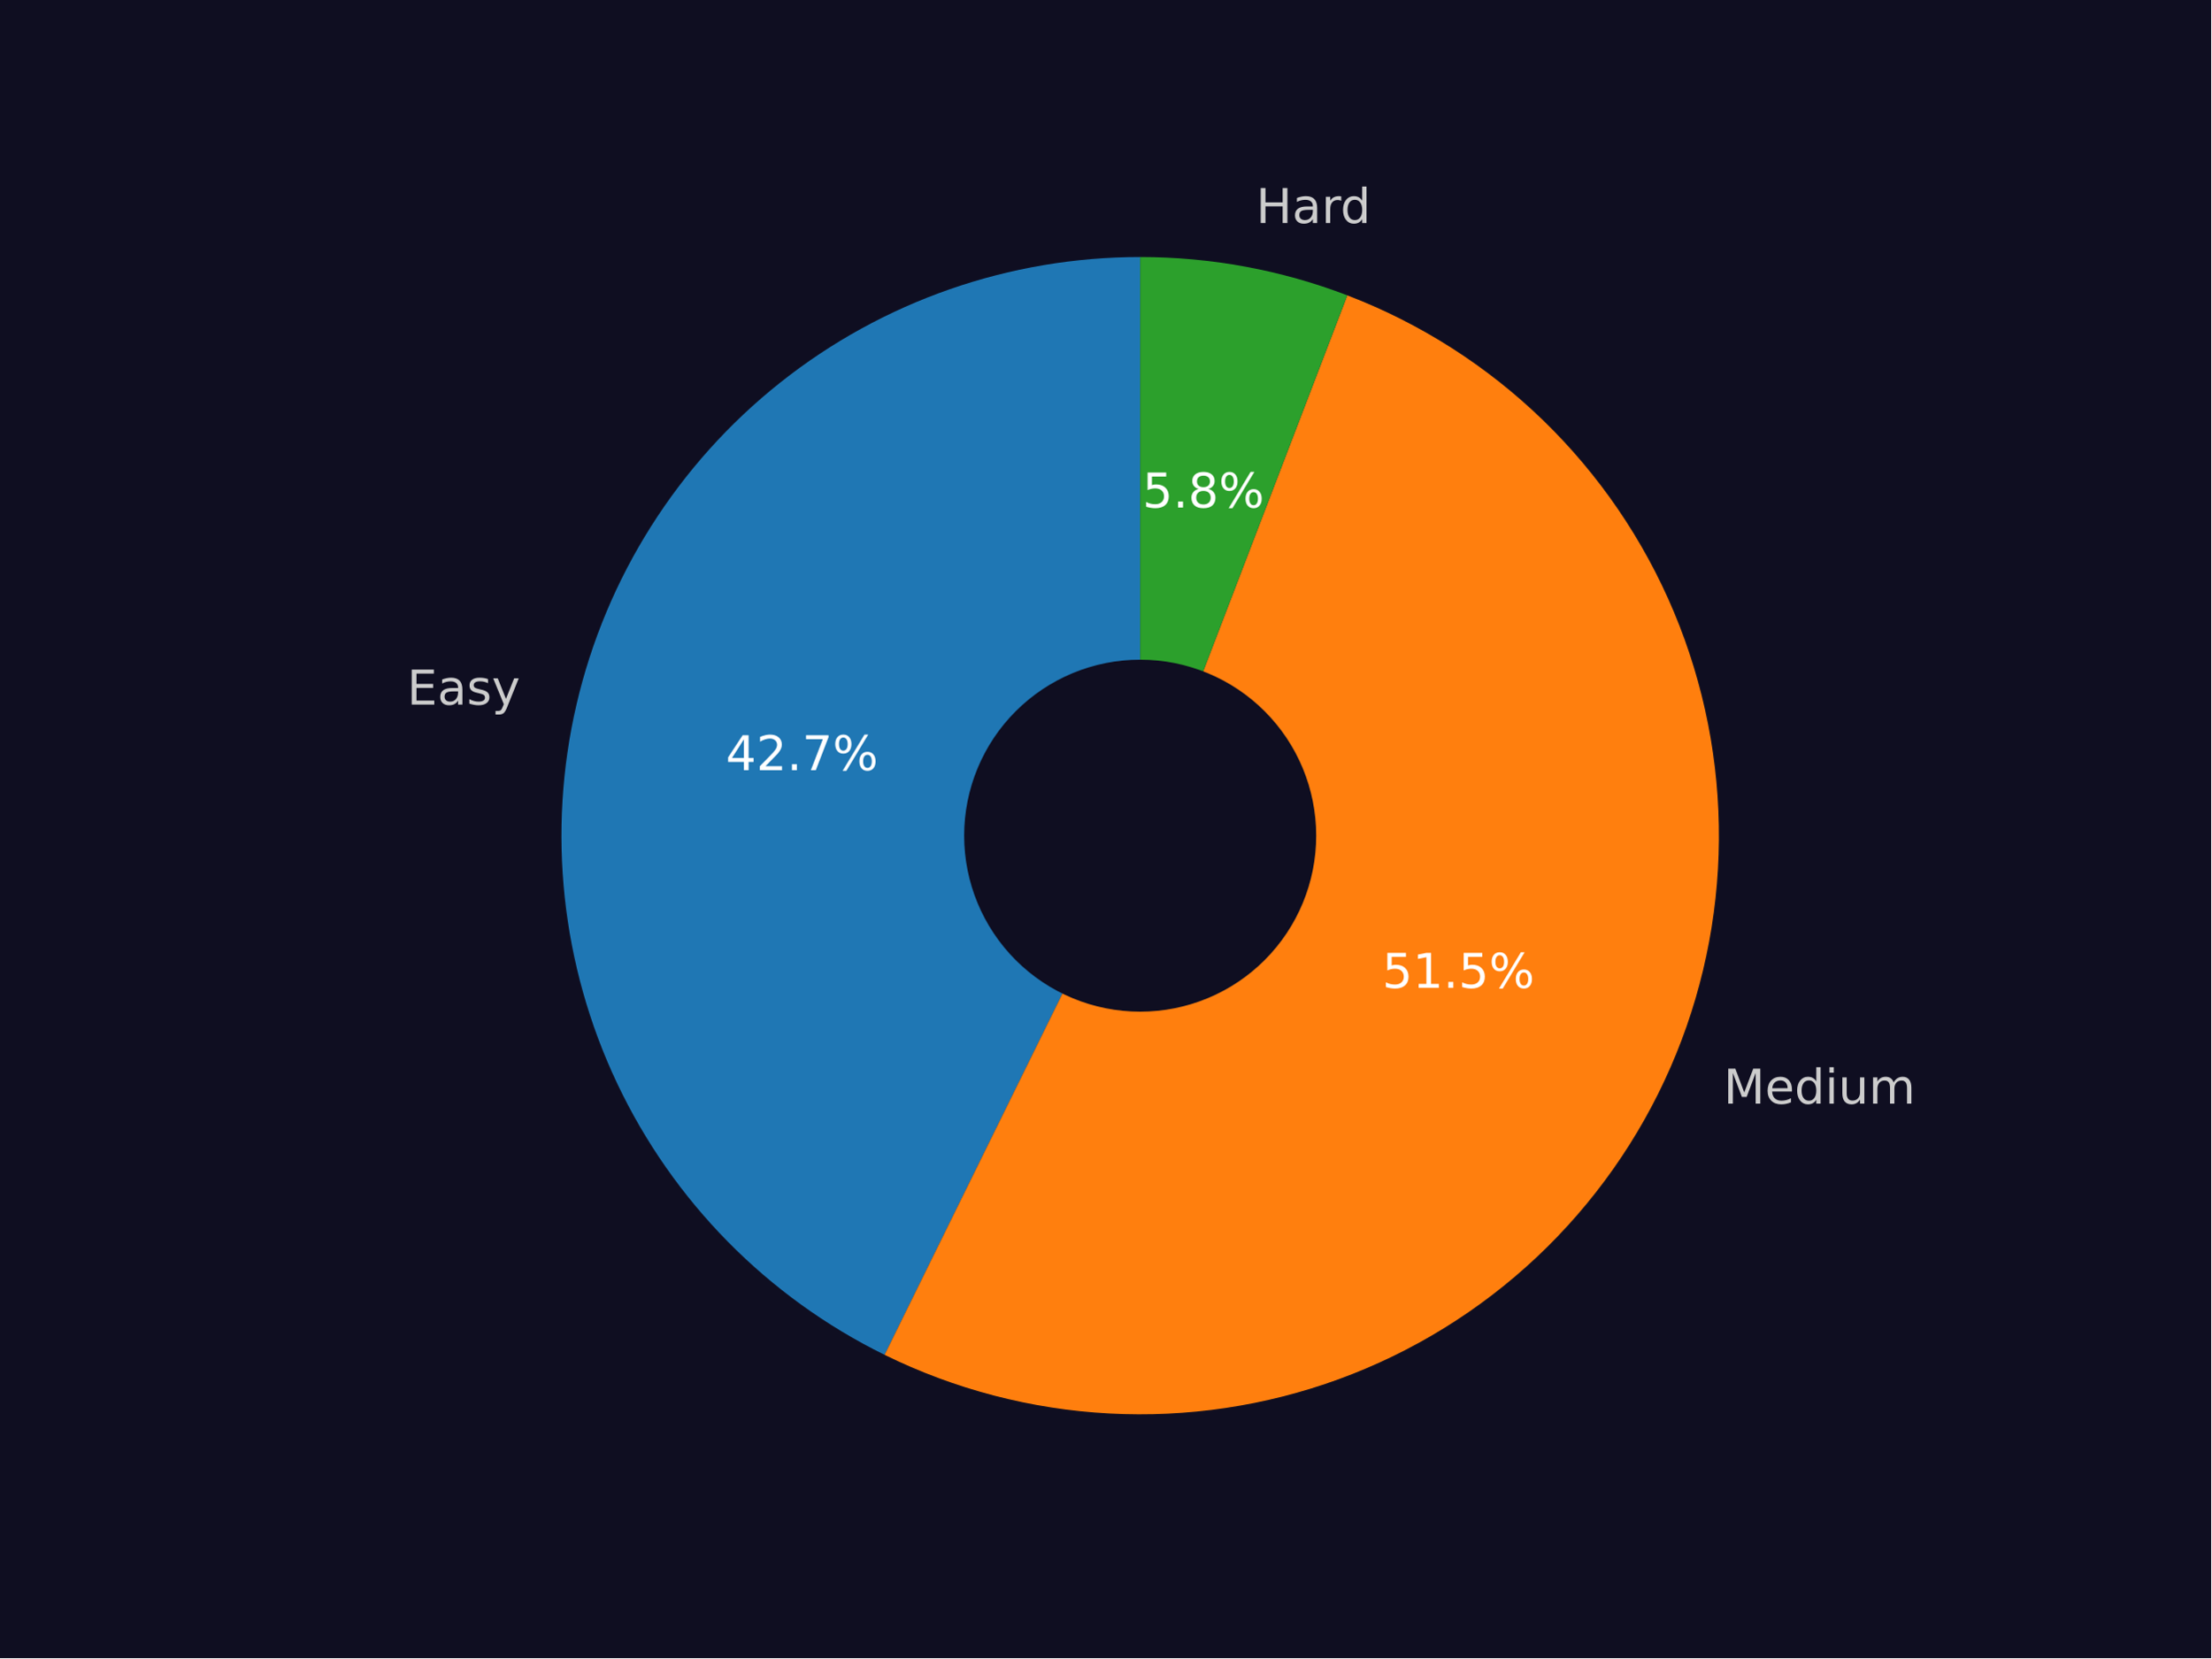
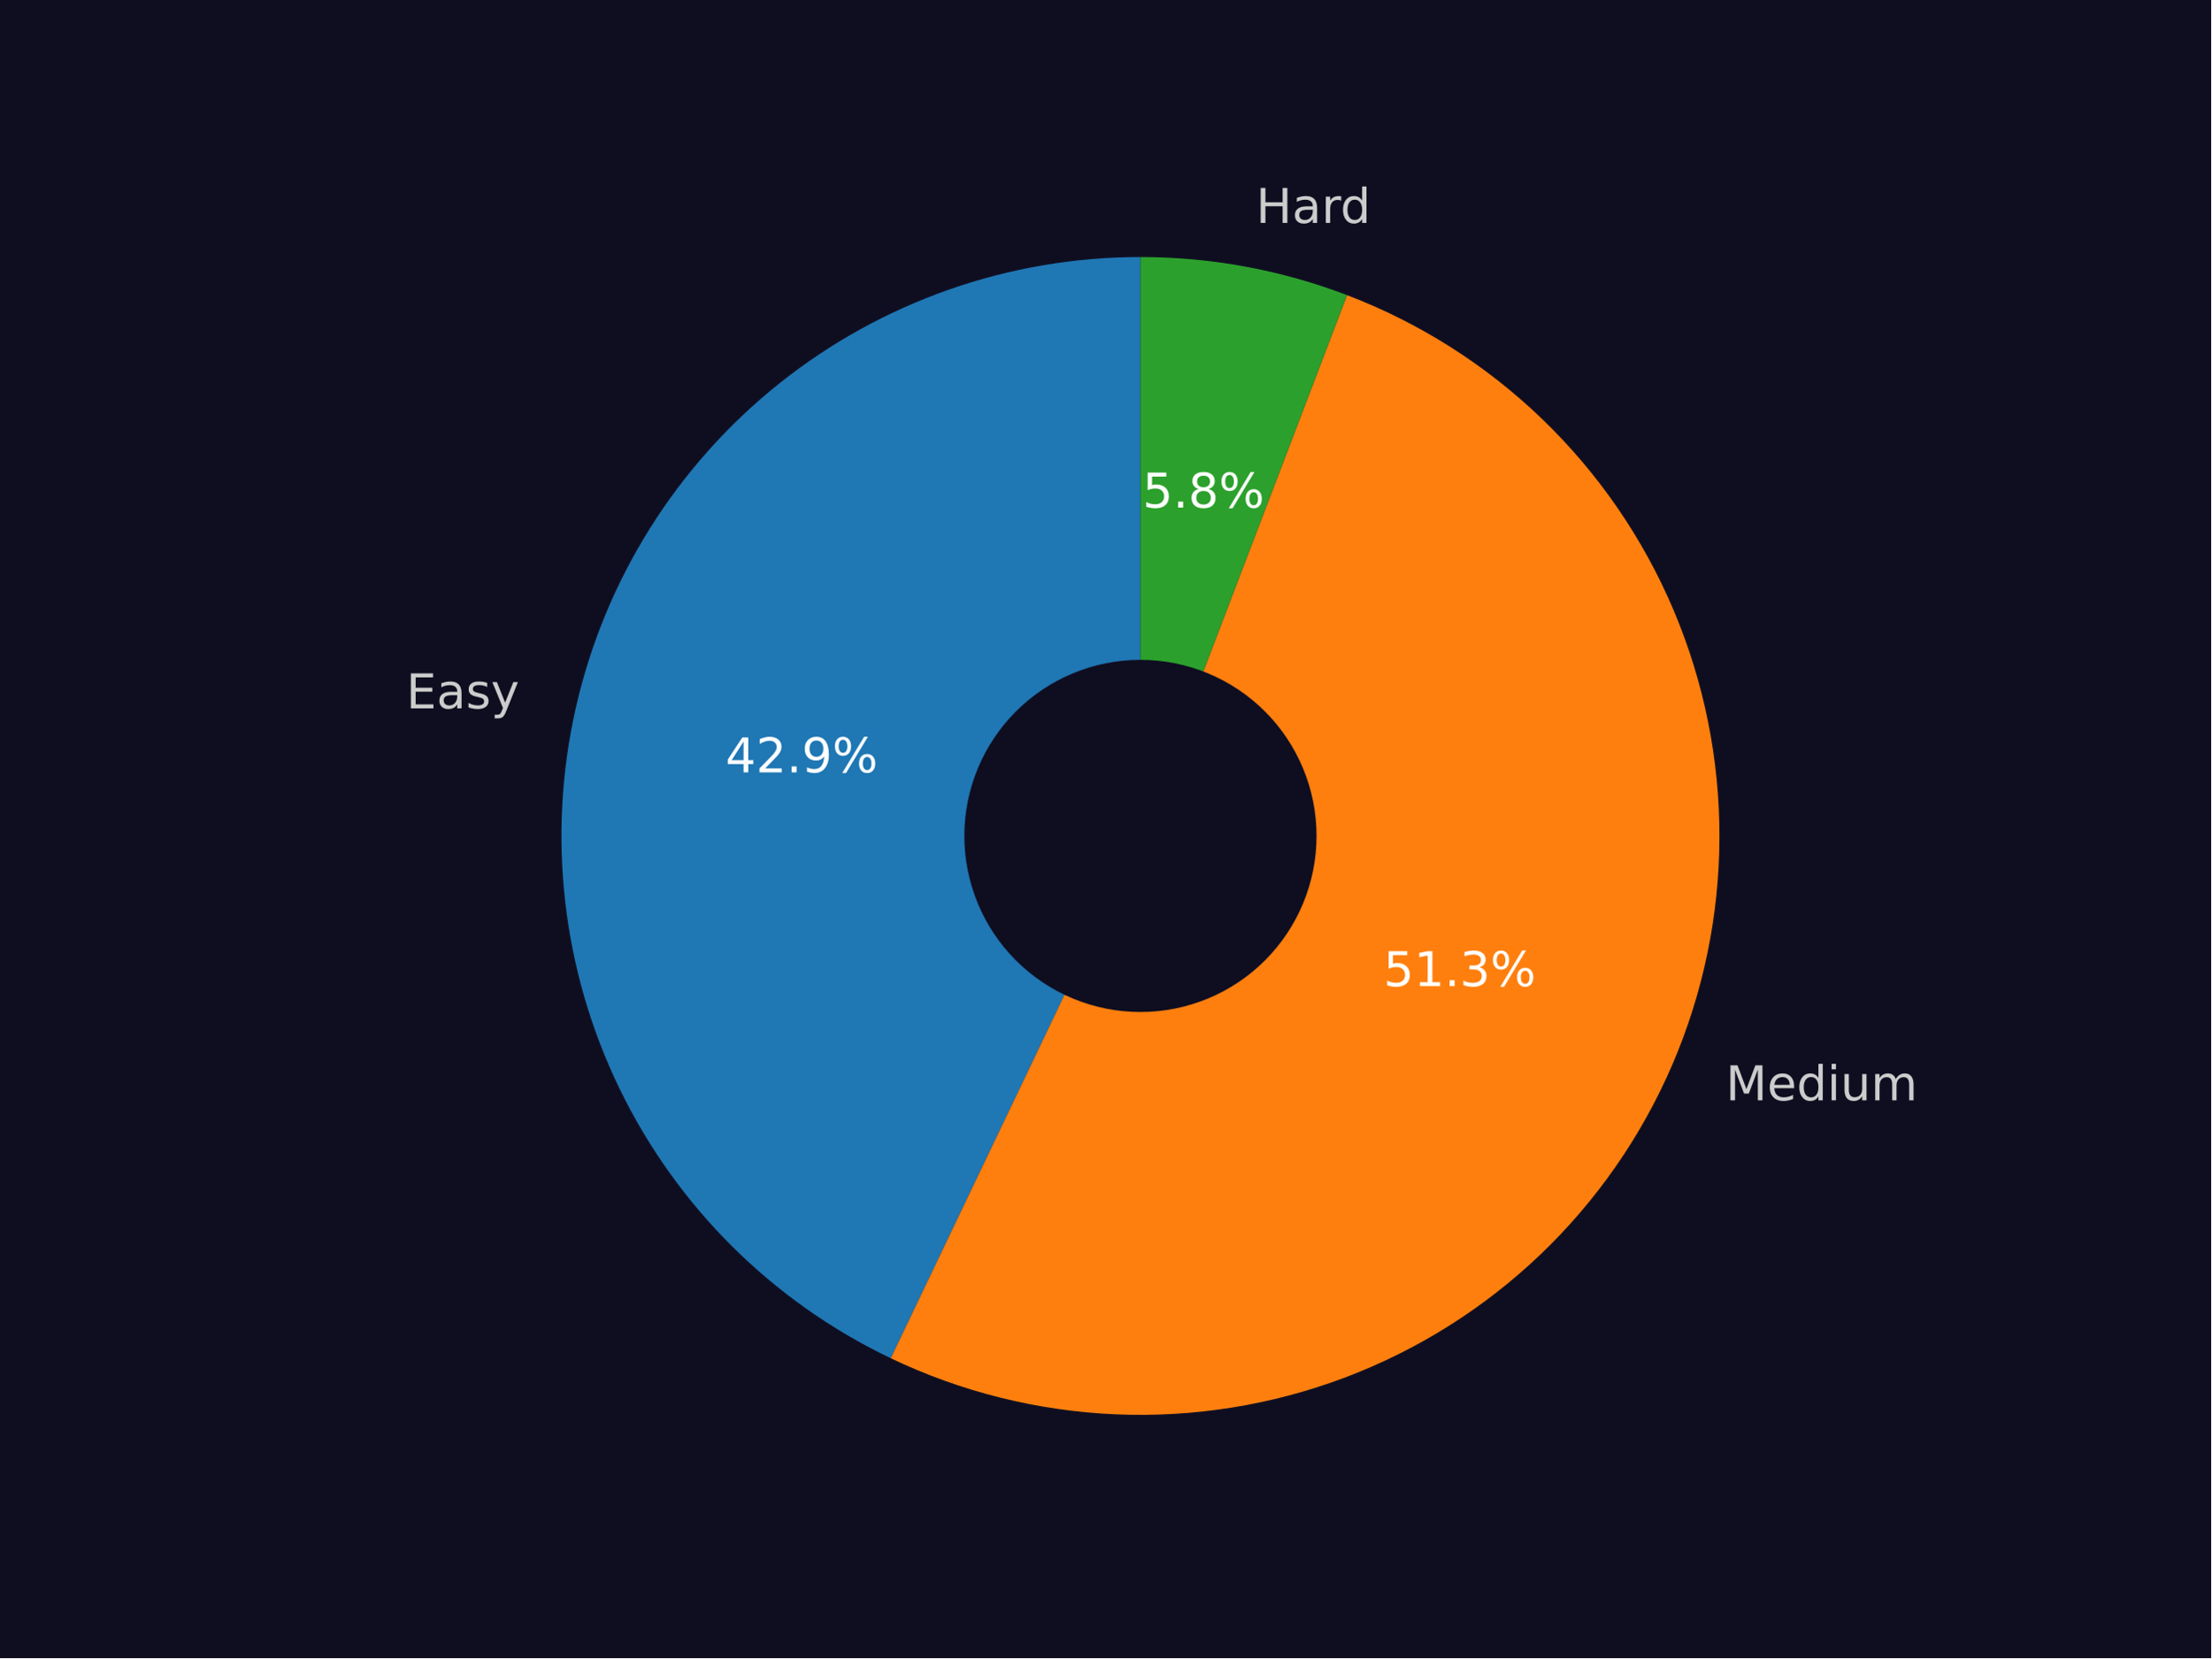
<svg xmlns="http://www.w3.org/2000/svg" xmlns:xlink="http://www.w3.org/1999/xlink" width="460.8pt" height="345.6pt" viewBox="0 0 460.8 345.6" version="1.1">
  <defs>
    <style type="text/css">*{stroke-linejoin: round; stroke-linecap: butt}</style>
  </defs>
  <g id="figure_1">
    <g id="patch_1">
      <path d="M 0 345.6  L 460.8 345.6  L 460.8 0  L 0 0  z " style="fill: #0f0e21" />
    </g>
    <g id="axes_1">
      <g id="patch_2">
-         <path d="M 237.616 53.568  C 210.388 53.568 183.946 62.788 162.622 79.718  C 141.297 96.648 126.321 120.31 120.147 146.828  C 113.972 173.347 116.956 201.191 128.609 225.799  C 140.262 250.407 159.912 270.359 184.34 282.386  L 237.616 174.179  L 237.616 53.568  z " style="fill: #1f77b4" />
+         <path d="M 237.671 53.568  C 210.311 53.568 183.748 62.874 162.369 79.948  C 140.99 97.022 126.041 120.871 119.992 147.554  C 113.942 174.237 117.144 202.2 129.069 226.825  C 140.993 251.45 160.946 271.302 185.631 283.101  L 237.671 174.234  L 237.671 53.568  z " style="fill: #1f77b4" />
      </g>
      <g id="patch_3">
-         <path d="M 184.34 282.386  C 198.966 289.587 214.901 293.748 231.181 294.618  C 247.461 295.488 263.749 293.048 279.059 287.446  C 294.369 281.844 308.386 273.196 320.26 262.025  C 332.134 250.854 341.621 237.391 348.146 222.451  C 354.671 207.51 358.099 191.401 358.223 175.099  C 358.348 158.796 355.165 142.637 348.869 127.599  C 342.573 112.561 333.292 98.954 321.59 87.603  C 309.888 76.253 296.005 67.392 280.782 61.557  L 237.616 174.179  L 184.34 282.386  z " style="fill: #ff7f0e" />
+         <path d="M 185.631 283.101  C 200.299 290.113 216.233 294.088 232.476 294.788  C 248.718 295.488 264.935 292.898 280.152 287.175  C 295.368 281.451 309.272 272.711 321.027 261.481  C 332.782 250.25 342.147 236.759 348.558 221.819  C 354.969 206.879 358.295 190.797 358.337 174.54  C 358.378 158.282 355.133 142.183 348.798 127.211  C 342.462 112.239 333.166 98.701 321.468 87.411  C 309.771 76.121 295.911 67.31 280.724 61.51  L 237.671 174.234  L 185.631 283.101  z " style="fill: #ff7f0e" />
      </g>
      <g id="patch_4">
-         <path d="M 280.782 61.557  C 273.907 58.922 266.805 56.922 259.565 55.582  C 252.326 54.242 244.978 53.568 237.616 53.568  L 237.616 174.179  L 280.782 61.557  z " style="fill: #2ca02c" />
+         <path d="M 280.724 61.51  C 273.865 58.89 266.781 56.902 259.561 55.57  C 252.34 54.238 245.013 53.568 237.671 53.568  L 237.671 174.234  L 280.724 61.51  z " style="fill: #2ca02c" />
      </g>
      <g id="patch_5">
-         <path d="M 237.616 210.362  C 247.212 210.362 256.416 206.55 263.201 199.764  C 269.987 192.979 273.799 183.775 273.799 174.179  C 273.799 164.583 269.987 155.379 263.201 148.594  C 256.416 141.808 247.212 137.996 237.616 137.996  C 228.02 137.996 218.816 141.808 212.03 148.594  C 205.245 155.379 201.432 164.583 201.432 174.179  C 201.432 183.775 205.245 192.979 212.03 199.764  C 218.816 206.55 228.02 210.362 237.616 210.362  z " clip-path="url(#pb3129c082e)" style="fill: #0f0e21; stroke: #0f0e21; stroke-linejoin: miter" />
+         <path d="M 237.671 210.434  C 247.271 210.434 256.48 206.62 263.268 199.831  C 270.057 193.043 273.871 183.834 273.871 174.234  C 273.871 164.634 270.057 155.425 263.268 148.637  C 256.48 141.848 247.271 138.034 237.671 138.034  C 228.071 138.034 218.862 141.848 212.074 148.637  C 205.286 155.425 201.471 164.634 201.471 174.234  C 201.471 183.834 205.286 193.043 212.074 199.831  C 218.862 206.62 228.071 210.434 237.671 210.434  z " clip-path="url(#pea14aa2905)" style="fill: #0f0e21; stroke: #0f0e21; stroke-linejoin: miter" />
      </g>
      <g id="matplotlib.axis_1" />
      <g id="matplotlib.axis_2" />
      <g id="text_1">
-         <g style="fill: #cccccc" transform="translate(84.82491 146.8527)scale(0.1 -0.1)">
+         <g style="fill: #cccccc" transform="translate(84.64881 147.6449)scale(0.1 -0.1)">
          <defs>
            <path id="DejaVuSans-45" d="M 628 4666  L 3578 4666  L 3578 4134  L 1259 4134  L 1259 2753  L 3481 2753  L 3481 2222  L 1259 2222  L 1259 531  L 3634 531  L 3634 0  L 628 0  L 628 4666  z " transform="scale(0.015625)" />
            <path id="DejaVuSans-61" d="M 2194 1759  Q 1497 1759 1228 1600  Q 959 1441 959 1056  Q 959 750 1161 570  Q 1363 391 1709 391  Q 2188 391 2477 730  Q 2766 1069 2766 1631  L 2766 1759  L 2194 1759  z M 3341 1997  L 3341 0  L 2766 0  L 2766 531  Q 2569 213 2275 61  Q 1981 -91 1556 -91  Q 1019 -91 701 211  Q 384 513 384 1019  Q 384 1609 779 1909  Q 1175 2209 1959 2209  L 2766 2209  L 2766 2266  Q 2766 2663 2505 2880  Q 2244 3097 1772 3097  Q 1472 3097 1187 3025  Q 903 2953 641 2809  L 641 3341  Q 956 3463 1253 3523  Q 1550 3584 1831 3584  Q 2591 3584 2966 3190  Q 3341 2797 3341 1997  z " transform="scale(0.015625)" />
            <path id="DejaVuSans-73" d="M 2834 3397  L 2834 2853  Q 2591 2978 2328 3040  Q 2066 3103 1784 3103  Q 1356 3103 1142 2972  Q 928 2841 928 2578  Q 928 2378 1081 2264  Q 1234 2150 1697 2047  L 1894 2003  Q 2506 1872 2764 1633  Q 3022 1394 3022 966  Q 3022 478 2636 193  Q 2250 -91 1575 -91  Q 1294 -91 989 -36  Q 684 19 347 128  L 347 722  Q 666 556 975 473  Q 1284 391 1588 391  Q 1994 391 2212 530  Q 2431 669 2431 922  Q 2431 1156 2273 1281  Q 2116 1406 1581 1522  L 1381 1569  Q 847 1681 609 1914  Q 372 2147 372 2553  Q 372 3047 722 3315  Q 1072 3584 1716 3584  Q 2034 3584 2315 3537  Q 2597 3491 2834 3397  z " transform="scale(0.015625)" />
            <path id="DejaVuSans-79" d="M 2059 -325  Q 1816 -950 1584 -1140  Q 1353 -1331 966 -1331  L 506 -1331  L 506 -850  L 844 -850  Q 1081 -850 1212 -737  Q 1344 -625 1503 -206  L 1606 56  L 191 3500  L 800 3500  L 1894 763  L 2988 3500  L 3597 3500  L 2059 -325  z " transform="scale(0.015625)" />
          </defs>
          <use xlink:href="#DejaVuSans-45" />
          <use xlink:href="#DejaVuSans-61" x="63.184" />
          <use xlink:href="#DejaVuSans-73" x="124.463" />
          <use xlink:href="#DejaVuSans-79" x="176.562" />
        </g>
      </g>
      <g id="text_2">
-         <g style="fill: #ffffff" transform="translate(151.2508 160.528)scale(0.1 -0.1)">
+         <g style="fill: #ffffff" transform="translate(151.1799 160.9851)scale(0.1 -0.1)">
          <defs>
            <path id="DejaVuSans-34" d="M 2419 4116  L 825 1625  L 2419 1625  L 2419 4116  z M 2253 4666  L 3047 4666  L 3047 1625  L 3713 1625  L 3713 1100  L 3047 1100  L 3047 0  L 2419 0  L 2419 1100  L 313 1100  L 313 1709  L 2253 4666  z " transform="scale(0.015625)" />
            <path id="DejaVuSans-32" d="M 1228 531  L 3431 531  L 3431 0  L 469 0  L 469 531  Q 828 903 1448 1529  Q 2069 2156 2228 2338  Q 2531 2678 2651 2914  Q 2772 3150 2772 3378  Q 2772 3750 2511 3984  Q 2250 4219 1831 4219  Q 1534 4219 1204 4116  Q 875 4013 500 3803  L 500 4441  Q 881 4594 1212 4672  Q 1544 4750 1819 4750  Q 2544 4750 2975 4387  Q 3406 4025 3406 3419  Q 3406 3131 3298 2873  Q 3191 2616 2906 2266  Q 2828 2175 2409 1742  Q 1991 1309 1228 531  z " transform="scale(0.015625)" />
            <path id="DejaVuSans-2e" d="M 684 794  L 1344 794  L 1344 0  L 684 0  L 684 794  z " transform="scale(0.015625)" />
-             <path id="DejaVuSans-37" d="M 525 4666  L 3525 4666  L 3525 4397  L 1831 0  L 1172 0  L 2766 4134  L 525 4134  L 525 4666  z " transform="scale(0.015625)" />
+             <path id="DejaVuSans-39" d="M 703 97  L 703 672  Q 941 559 1184 500  Q 1428 441 1663 441  Q 2288 441 2617 861  Q 2947 1281 2994 2138  Q 2813 1869 2534 1725  Q 2256 1581 1919 1581  Q 1219 1581 811 2004  Q 403 2428 403 3163  Q 403 3881 828 4315  Q 1253 4750 1959 4750  Q 2769 4750 3195 4129  Q 3622 3509 3622 2328  Q 3622 1225 3098 567  Q 2575 -91 1691 -91  Q 1453 -91 1209 -44  Q 966 3 703 97  z M 1959 2075  Q 2384 2075 2632 2365  Q 2881 2656 2881 3163  Q 2881 3666 2632 3958  Q 2384 4250 1959 4250  Q 1534 4250 1286 3958  Q 1038 3666 1038 3163  Q 1038 2656 1286 2365  Q 1534 2075 1959 2075  z " transform="scale(0.015625)" />
            <path id="DejaVuSans-25" d="M 4653 2053  Q 4381 2053 4226 1822  Q 4072 1591 4072 1178  Q 4072 772 4226 539  Q 4381 306 4653 306  Q 4919 306 5073 539  Q 5228 772 5228 1178  Q 5228 1588 5073 1820  Q 4919 2053 4653 2053  z M 4653 2450  Q 5147 2450 5437 2106  Q 5728 1763 5728 1178  Q 5728 594 5436 251  Q 5144 -91 4653 -91  Q 4153 -91 3862 251  Q 3572 594 3572 1178  Q 3572 1766 3864 2108  Q 4156 2450 4653 2450  z M 1428 4353  Q 1159 4353 1004 4120  Q 850 3888 850 3481  Q 850 3069 1003 2837  Q 1156 2606 1428 2606  Q 1700 2606 1854 2837  Q 2009 3069 2009 3481  Q 2009 3884 1853 4118  Q 1697 4353 1428 4353  z M 4250 4750  L 4750 4750  L 1831 -91  L 1331 -91  L 4250 4750  z M 1428 4750  Q 1922 4750 2215 4408  Q 2509 4066 2509 3481  Q 2509 2891 2217 2550  Q 1925 2209 1428 2209  Q 931 2209 642 2551  Q 353 2894 353 3481  Q 353 4063 643 4406  Q 934 4750 1428 4750  z " transform="scale(0.015625)" />
          </defs>
          <use xlink:href="#DejaVuSans-34" />
          <use xlink:href="#DejaVuSans-32" x="63.623" />
          <use xlink:href="#DejaVuSans-2e" x="127.246" />
-           <use xlink:href="#DejaVuSans-37" x="159.033" />
+           <use xlink:href="#DejaVuSans-39" x="159.033" />
          <use xlink:href="#DejaVuSans-25" x="222.656" />
        </g>
      </g>
      <g id="text_3">
-         <g style="fill: #cccccc" transform="translate(359.1987 230.037)scale(0.1 -0.1)">
+         <g style="fill: #cccccc" transform="translate(359.6467 229.3372)scale(0.1 -0.1)">
          <defs>
            <path id="DejaVuSans-4d" d="M 628 4666  L 1569 4666  L 2759 1491  L 3956 4666  L 4897 4666  L 4897 0  L 4281 0  L 4281 4097  L 3078 897  L 2444 897  L 1241 4097  L 1241 0  L 628 0  L 628 4666  z " transform="scale(0.015625)" />
            <path id="DejaVuSans-65" d="M 3597 1894  L 3597 1613  L 953 1613  Q 991 1019 1311 708  Q 1631 397 2203 397  Q 2534 397 2845 478  Q 3156 559 3463 722  L 3463 178  Q 3153 47 2828 -22  Q 2503 -91 2169 -91  Q 1331 -91 842 396  Q 353 884 353 1716  Q 353 2575 817 3079  Q 1281 3584 2069 3584  Q 2775 3584 3186 3129  Q 3597 2675 3597 1894  z M 3022 2063  Q 3016 2534 2758 2815  Q 2500 3097 2075 3097  Q 1594 3097 1305 2825  Q 1016 2553 972 2059  L 3022 2063  z " transform="scale(0.015625)" />
            <path id="DejaVuSans-64" d="M 2906 2969  L 2906 4863  L 3481 4863  L 3481 0  L 2906 0  L 2906 525  Q 2725 213 2448 61  Q 2172 -91 1784 -91  Q 1150 -91 751 415  Q 353 922 353 1747  Q 353 2572 751 3078  Q 1150 3584 1784 3584  Q 2172 3584 2448 3432  Q 2725 3281 2906 2969  z M 947 1747  Q 947 1113 1208 752  Q 1469 391 1925 391  Q 2381 391 2643 752  Q 2906 1113 2906 1747  Q 2906 2381 2643 2742  Q 2381 3103 1925 3103  Q 1469 3103 1208 2742  Q 947 2381 947 1747  z " transform="scale(0.015625)" />
            <path id="DejaVuSans-69" d="M 603 3500  L 1178 3500  L 1178 0  L 603 0  L 603 3500  z M 603 4863  L 1178 4863  L 1178 4134  L 603 4134  L 603 4863  z " transform="scale(0.015625)" />
            <path id="DejaVuSans-75" d="M 544 1381  L 544 3500  L 1119 3500  L 1119 1403  Q 1119 906 1312 657  Q 1506 409 1894 409  Q 2359 409 2629 706  Q 2900 1003 2900 1516  L 2900 3500  L 3475 3500  L 3475 0  L 2900 0  L 2900 538  Q 2691 219 2414 64  Q 2138 -91 1772 -91  Q 1169 -91 856 284  Q 544 659 544 1381  z M 1991 3584  L 1991 3584  z " transform="scale(0.015625)" />
            <path id="DejaVuSans-6d" d="M 3328 2828  Q 3544 3216 3844 3400  Q 4144 3584 4550 3584  Q 5097 3584 5394 3201  Q 5691 2819 5691 2113  L 5691 0  L 5113 0  L 5113 2094  Q 5113 2597 4934 2840  Q 4756 3084 4391 3084  Q 3944 3084 3684 2787  Q 3425 2491 3425 1978  L 3425 0  L 2847 0  L 2847 2094  Q 2847 2600 2669 2842  Q 2491 3084 2119 3084  Q 1678 3084 1418 2786  Q 1159 2488 1159 1978  L 1159 0  L 581 0  L 581 3500  L 1159 3500  L 1159 2956  Q 1356 3278 1631 3431  Q 1906 3584 2284 3584  Q 2666 3584 2933 3390  Q 3200 3197 3328 2828  z " transform="scale(0.015625)" />
          </defs>
          <use xlink:href="#DejaVuSans-4d" />
          <use xlink:href="#DejaVuSans-65" x="86.279" />
          <use xlink:href="#DejaVuSans-64" x="147.803" />
          <use xlink:href="#DejaVuSans-69" x="211.279" />
          <use xlink:href="#DejaVuSans-75" x="239.062" />
          <use xlink:href="#DejaVuSans-6d" x="302.441" />
        </g>
      </g>
      <g id="text_4">
-         <g style="fill: #ffffff" transform="translate(288.0502 205.9013)scale(0.1 -0.1)">
+         <g style="fill: #ffffff" transform="translate(288.3197 205.5445)scale(0.1 -0.1)">
          <defs>
            <path id="DejaVuSans-35" d="M 691 4666  L 3169 4666  L 3169 4134  L 1269 4134  L 1269 2991  Q 1406 3038 1543 3061  Q 1681 3084 1819 3084  Q 2600 3084 3056 2656  Q 3513 2228 3513 1497  Q 3513 744 3044 326  Q 2575 -91 1722 -91  Q 1428 -91 1123 -41  Q 819 9 494 109  L 494 744  Q 775 591 1075 516  Q 1375 441 1709 441  Q 2250 441 2565 725  Q 2881 1009 2881 1497  Q 2881 1984 2565 2268  Q 2250 2553 1709 2553  Q 1456 2553 1204 2497  Q 953 2441 691 2322  L 691 4666  z " transform="scale(0.015625)" />
            <path id="DejaVuSans-31" d="M 794 531  L 1825 531  L 1825 4091  L 703 3866  L 703 4441  L 1819 4666  L 2450 4666  L 2450 531  L 3481 531  L 3481 0  L 794 0  L 794 531  z " transform="scale(0.015625)" />
+             <path id="DejaVuSans-33" d="M 2597 2516  Q 3050 2419 3304 2112  Q 3559 1806 3559 1356  Q 3559 666 3084 287  Q 2609 -91 1734 -91  Q 1441 -91 1130 -33  Q 819 25 488 141  L 488 750  Q 750 597 1062 519  Q 1375 441 1716 441  Q 2309 441 2620 675  Q 2931 909 2931 1356  Q 2931 1769 2642 2001  Q 2353 2234 1838 2234  L 1294 2234  L 1294 2753  L 1863 2753  Q 2328 2753 2575 2939  Q 2822 3125 2822 3475  Q 2822 3834 2567 4026  Q 2313 4219 1838 4219  Q 1578 4219 1281 4162  Q 984 4106 628 3988  L 628 4550  Q 988 4650 1302 4700  Q 1616 4750 1894 4750  Q 2613 4750 3031 4423  Q 3450 4097 3450 3541  Q 3450 3153 3228 2886  Q 3006 2619 2597 2516  z " transform="scale(0.015625)" />
          </defs>
          <use xlink:href="#DejaVuSans-35" />
          <use xlink:href="#DejaVuSans-31" x="63.623" />
          <use xlink:href="#DejaVuSans-2e" x="127.246" />
-           <use xlink:href="#DejaVuSans-35" x="159.033" />
+           <use xlink:href="#DejaVuSans-33" x="159.033" />
          <use xlink:href="#DejaVuSans-25" x="222.656" />
        </g>
      </g>
      <g id="text_5">
-         <g style="fill: #cccccc" transform="translate(261.7602 46.48174)scale(0.1 -0.1)">
+         <g style="fill: #cccccc" transform="translate(261.7495 46.46302)scale(0.1 -0.1)">
          <defs>
            <path id="DejaVuSans-48" d="M 628 4666  L 1259 4666  L 1259 2753  L 3553 2753  L 3553 4666  L 4184 4666  L 4184 0  L 3553 0  L 3553 2222  L 1259 2222  L 1259 0  L 628 0  L 628 4666  z " transform="scale(0.015625)" />
            <path id="DejaVuSans-72" d="M 2631 2963  Q 2534 3019 2420 3045  Q 2306 3072 2169 3072  Q 1681 3072 1420 2755  Q 1159 2438 1159 1844  L 1159 0  L 581 0  L 581 3500  L 1159 3500  L 1159 2956  Q 1341 3275 1631 3429  Q 1922 3584 2338 3584  Q 2397 3584 2469 3576  Q 2541 3569 2628 3553  L 2631 2963  z " transform="scale(0.015625)" />
          </defs>
          <use xlink:href="#DejaVuSans-48" />
          <use xlink:href="#DejaVuSans-61" x="75.195" />
          <use xlink:href="#DejaVuSans-72" x="136.475" />
          <use xlink:href="#DejaVuSans-64" x="175.838" />
        </g>
      </g>
      <g id="text_6">
-         <g style="fill: #ffffff" transform="translate(238.0831 105.7802)scale(0.1 -0.1)">
+         <g style="fill: #ffffff" transform="translate(238.1024 105.795)scale(0.1 -0.1)">
          <defs>
            <path id="DejaVuSans-38" d="M 2034 2216  Q 1584 2216 1326 1975  Q 1069 1734 1069 1313  Q 1069 891 1326 650  Q 1584 409 2034 409  Q 2484 409 2743 651  Q 3003 894 3003 1313  Q 3003 1734 2745 1975  Q 2488 2216 2034 2216  z M 1403 2484  Q 997 2584 770 2862  Q 544 3141 544 3541  Q 544 4100 942 4425  Q 1341 4750 2034 4750  Q 2731 4750 3128 4425  Q 3525 4100 3525 3541  Q 3525 3141 3298 2862  Q 3072 2584 2669 2484  Q 3125 2378 3379 2068  Q 3634 1759 3634 1313  Q 3634 634 3220 271  Q 2806 -91 2034 -91  Q 1263 -91 848 271  Q 434 634 434 1313  Q 434 1759 690 2068  Q 947 2378 1403 2484  z M 1172 3481  Q 1172 3119 1398 2916  Q 1625 2713 2034 2713  Q 2441 2713 2670 2916  Q 2900 3119 2900 3481  Q 2900 3844 2670 4047  Q 2441 4250 2034 4250  Q 1625 4250 1398 4047  Q 1172 3844 1172 3481  z " transform="scale(0.015625)" />
          </defs>
          <use xlink:href="#DejaVuSans-35" />
          <use xlink:href="#DejaVuSans-2e" x="63.623" />
          <use xlink:href="#DejaVuSans-38" x="95.41" />
          <use xlink:href="#DejaVuSans-25" x="159.033" />
        </g>
      </g>
    </g>
  </g>
  <defs>
-     <clipPath id="pb3129c082e">
+     <clipPath id="pea14aa2905">
      <rect x="57.6" y="41.472" width="357.12" height="266.112" />
    </clipPath>
  </defs>
</svg>
